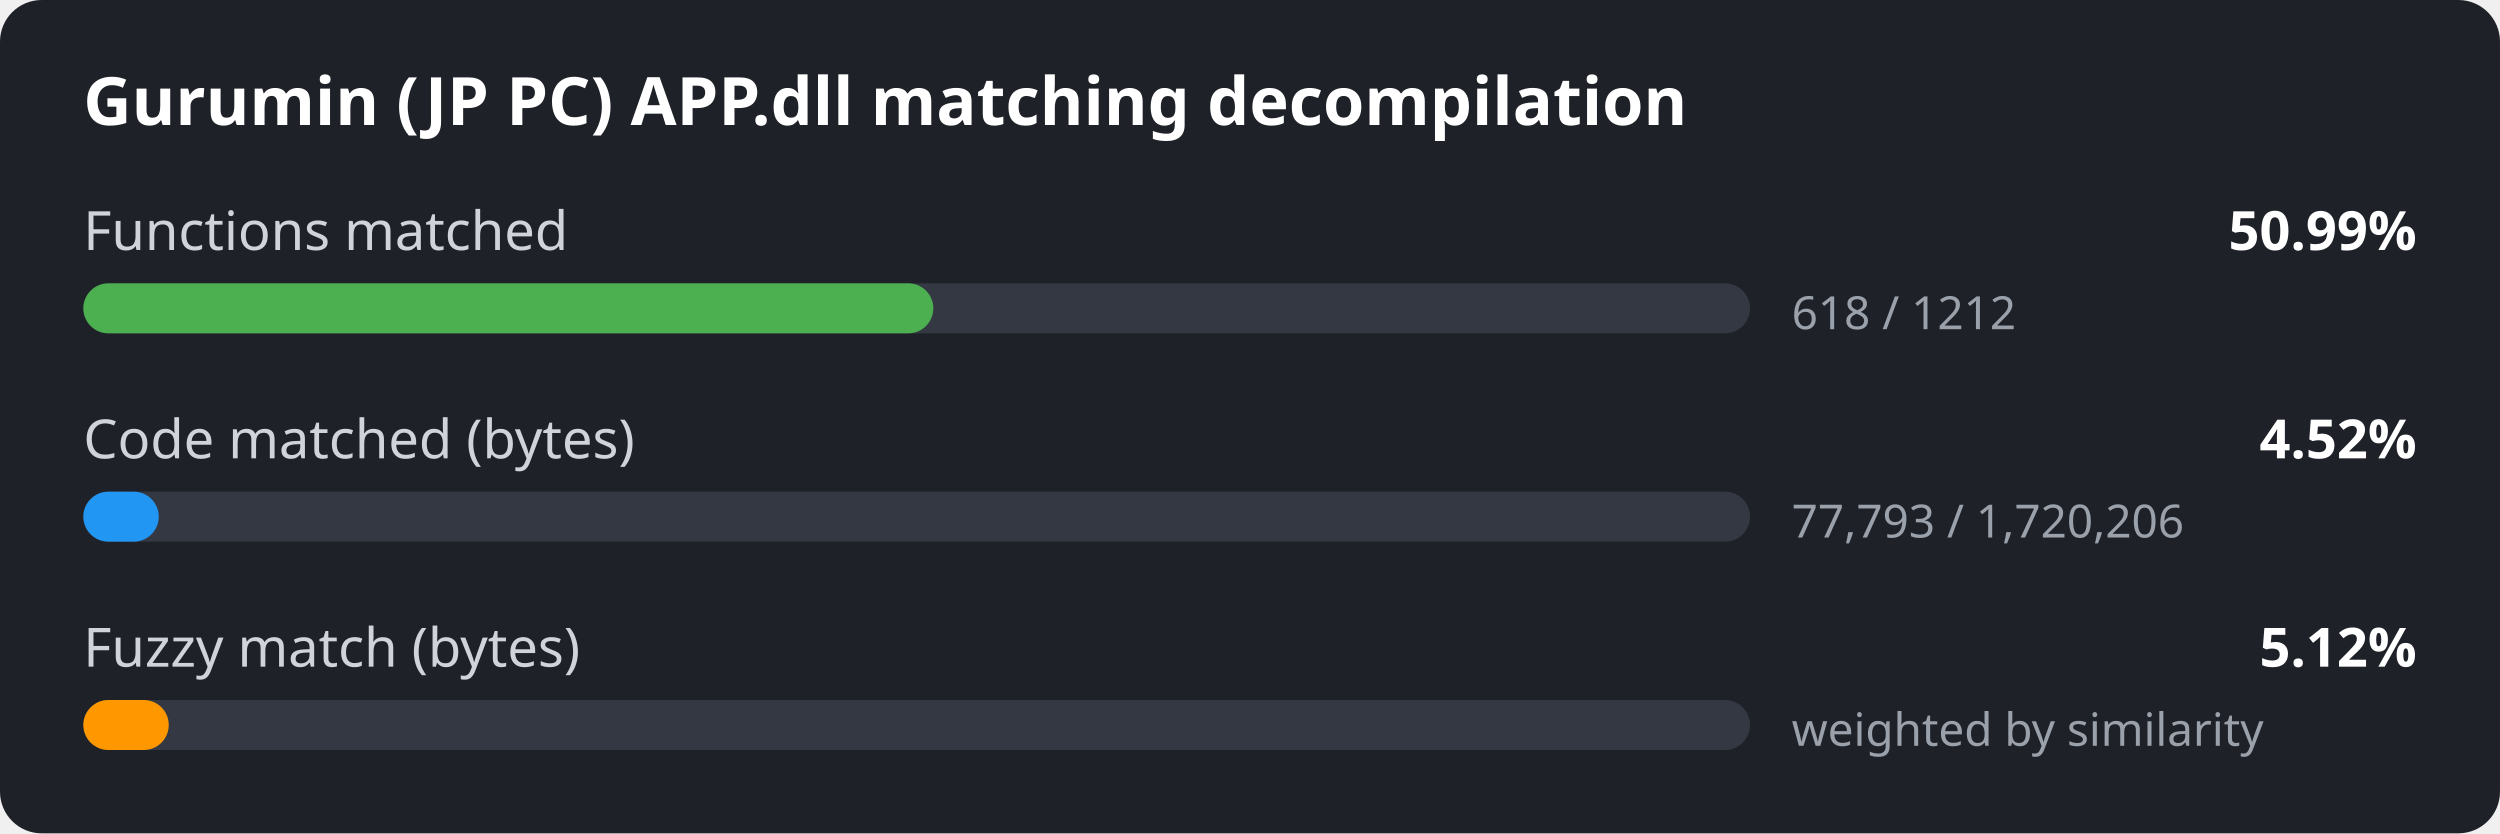
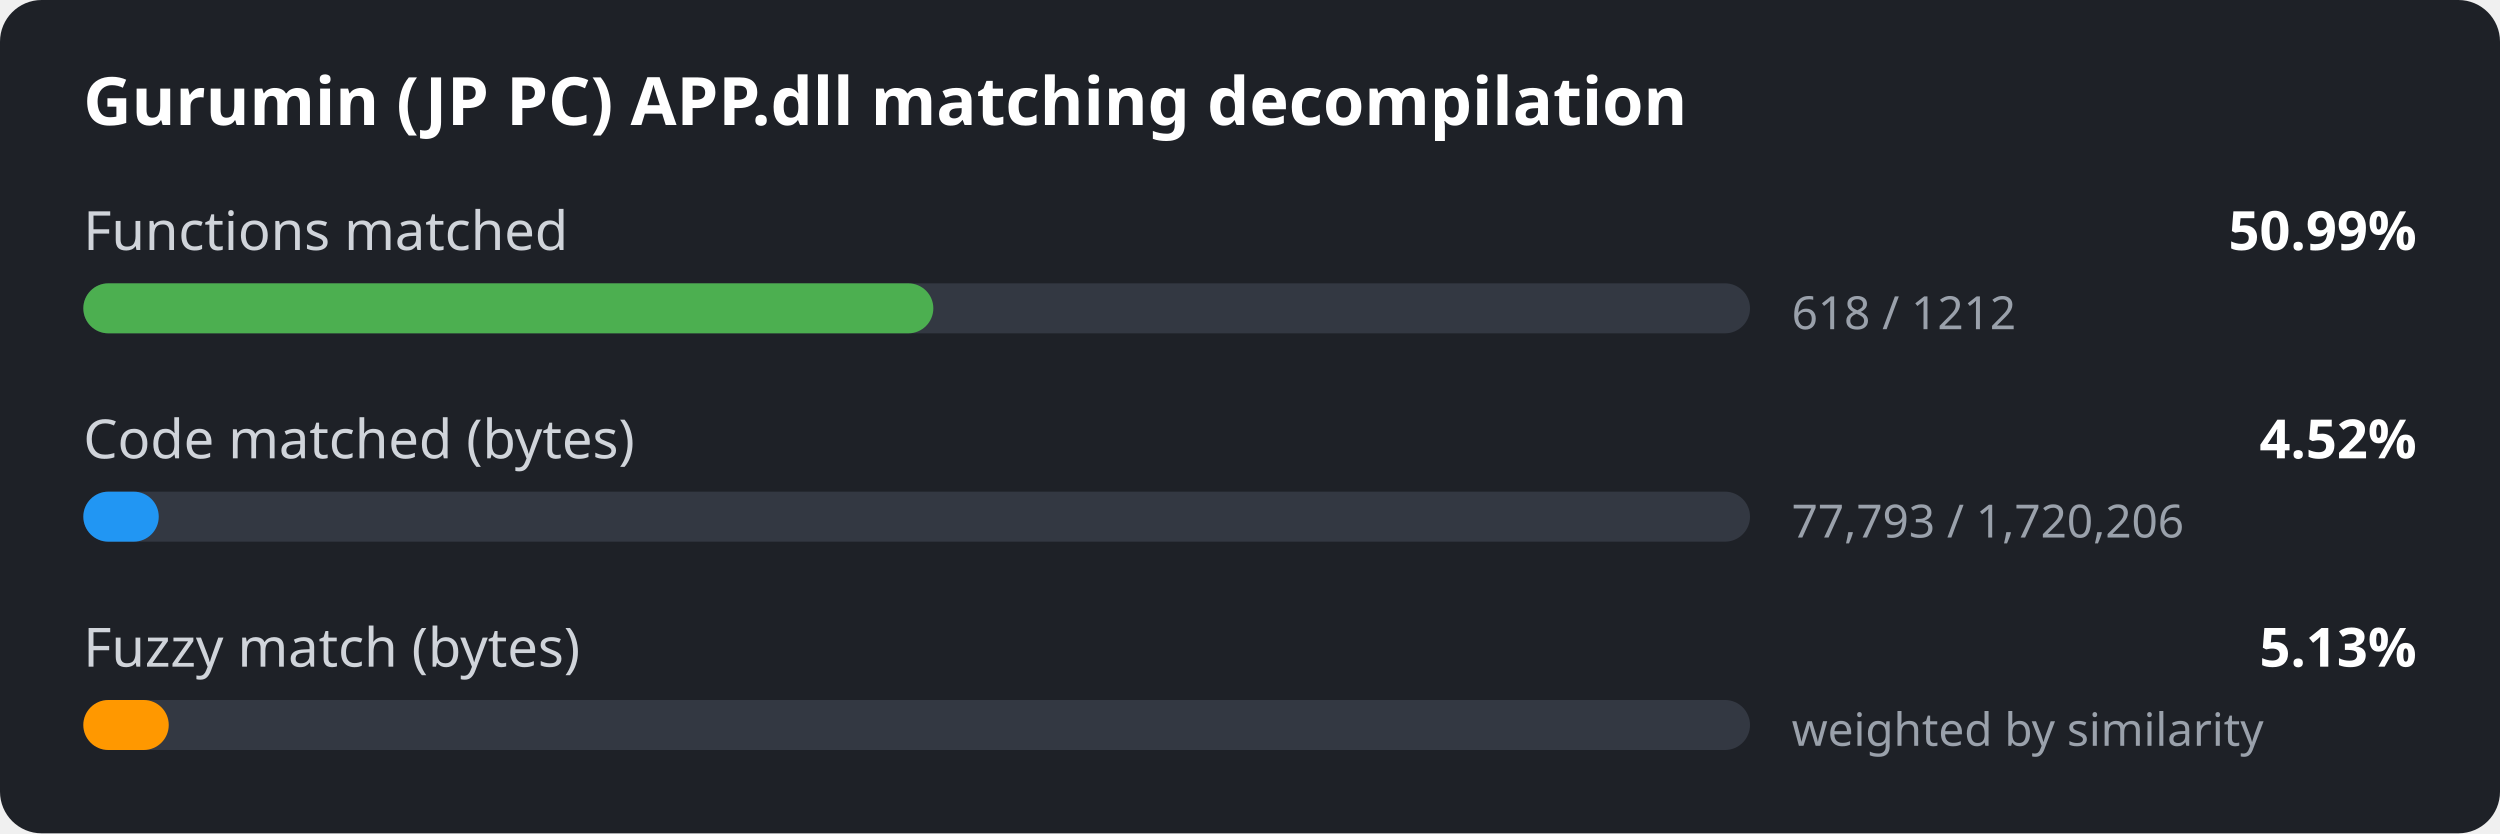
<svg xmlns="http://www.w3.org/2000/svg" width="600" height="200" viewBox="0 0 600 200">
  <style>
.bg { fill: #1e2127; }
.title { font: 600 16px sans-serif; fill: #ffffff; }
.label { font: 13px sans-serif; fill: #d0d4da; }
.value { font: 600 13px sans-serif; fill: #ffffff; }
.detail { font: 11px sans-serif; fill: #9aa1ab; }
.track { fill: #333842; }
</style>
  <rect width="600" height="200" rx="10" class="bg" />
  <text x="20" y="30" class="title">Gurumin (JP PC) APP.dll matching decompilation</text>
  <text x="20" y="60" class="label">Functions matched</text>
  <text x="580" y="60" class="value" text-anchor="end">50.99%</text>
  <rect x="20" y="68" width="400" height="12" rx="6" class="track" />
  <rect x="20" y="68" width="204.0" height="12" rx="6" fill="#4caf50" />
  <text x="430" y="79" class="detail">618 / 1212</text>
  <text x="20" y="110" class="label">Code matched (bytes)</text>
  <text x="580" y="110" class="value" text-anchor="end">4.52%</text>
  <rect x="20" y="118" width="400" height="12" rx="6" class="track" />
  <rect x="20" y="118" width="18.1" height="12" rx="6" fill="#2196f3" />
  <text x="430" y="129" class="detail">77,793 / 1,720,206</text>
  <text x="20" y="160" class="label">Fuzzy match (bytes)</text>
-   <text x="580" y="160" class="value" text-anchor="end">5.12%</text>
+   <text x="580" y="160" class="value" text-anchor="end">5.13%</text>
  <rect x="20" y="168" width="400" height="12" rx="6" class="track" />
  <rect x="20" y="168" width="20.5" height="12" rx="6" fill="#ff9800" />
  <text x="430" y="179" class="detail">weighted by similarity</text>
</svg>
